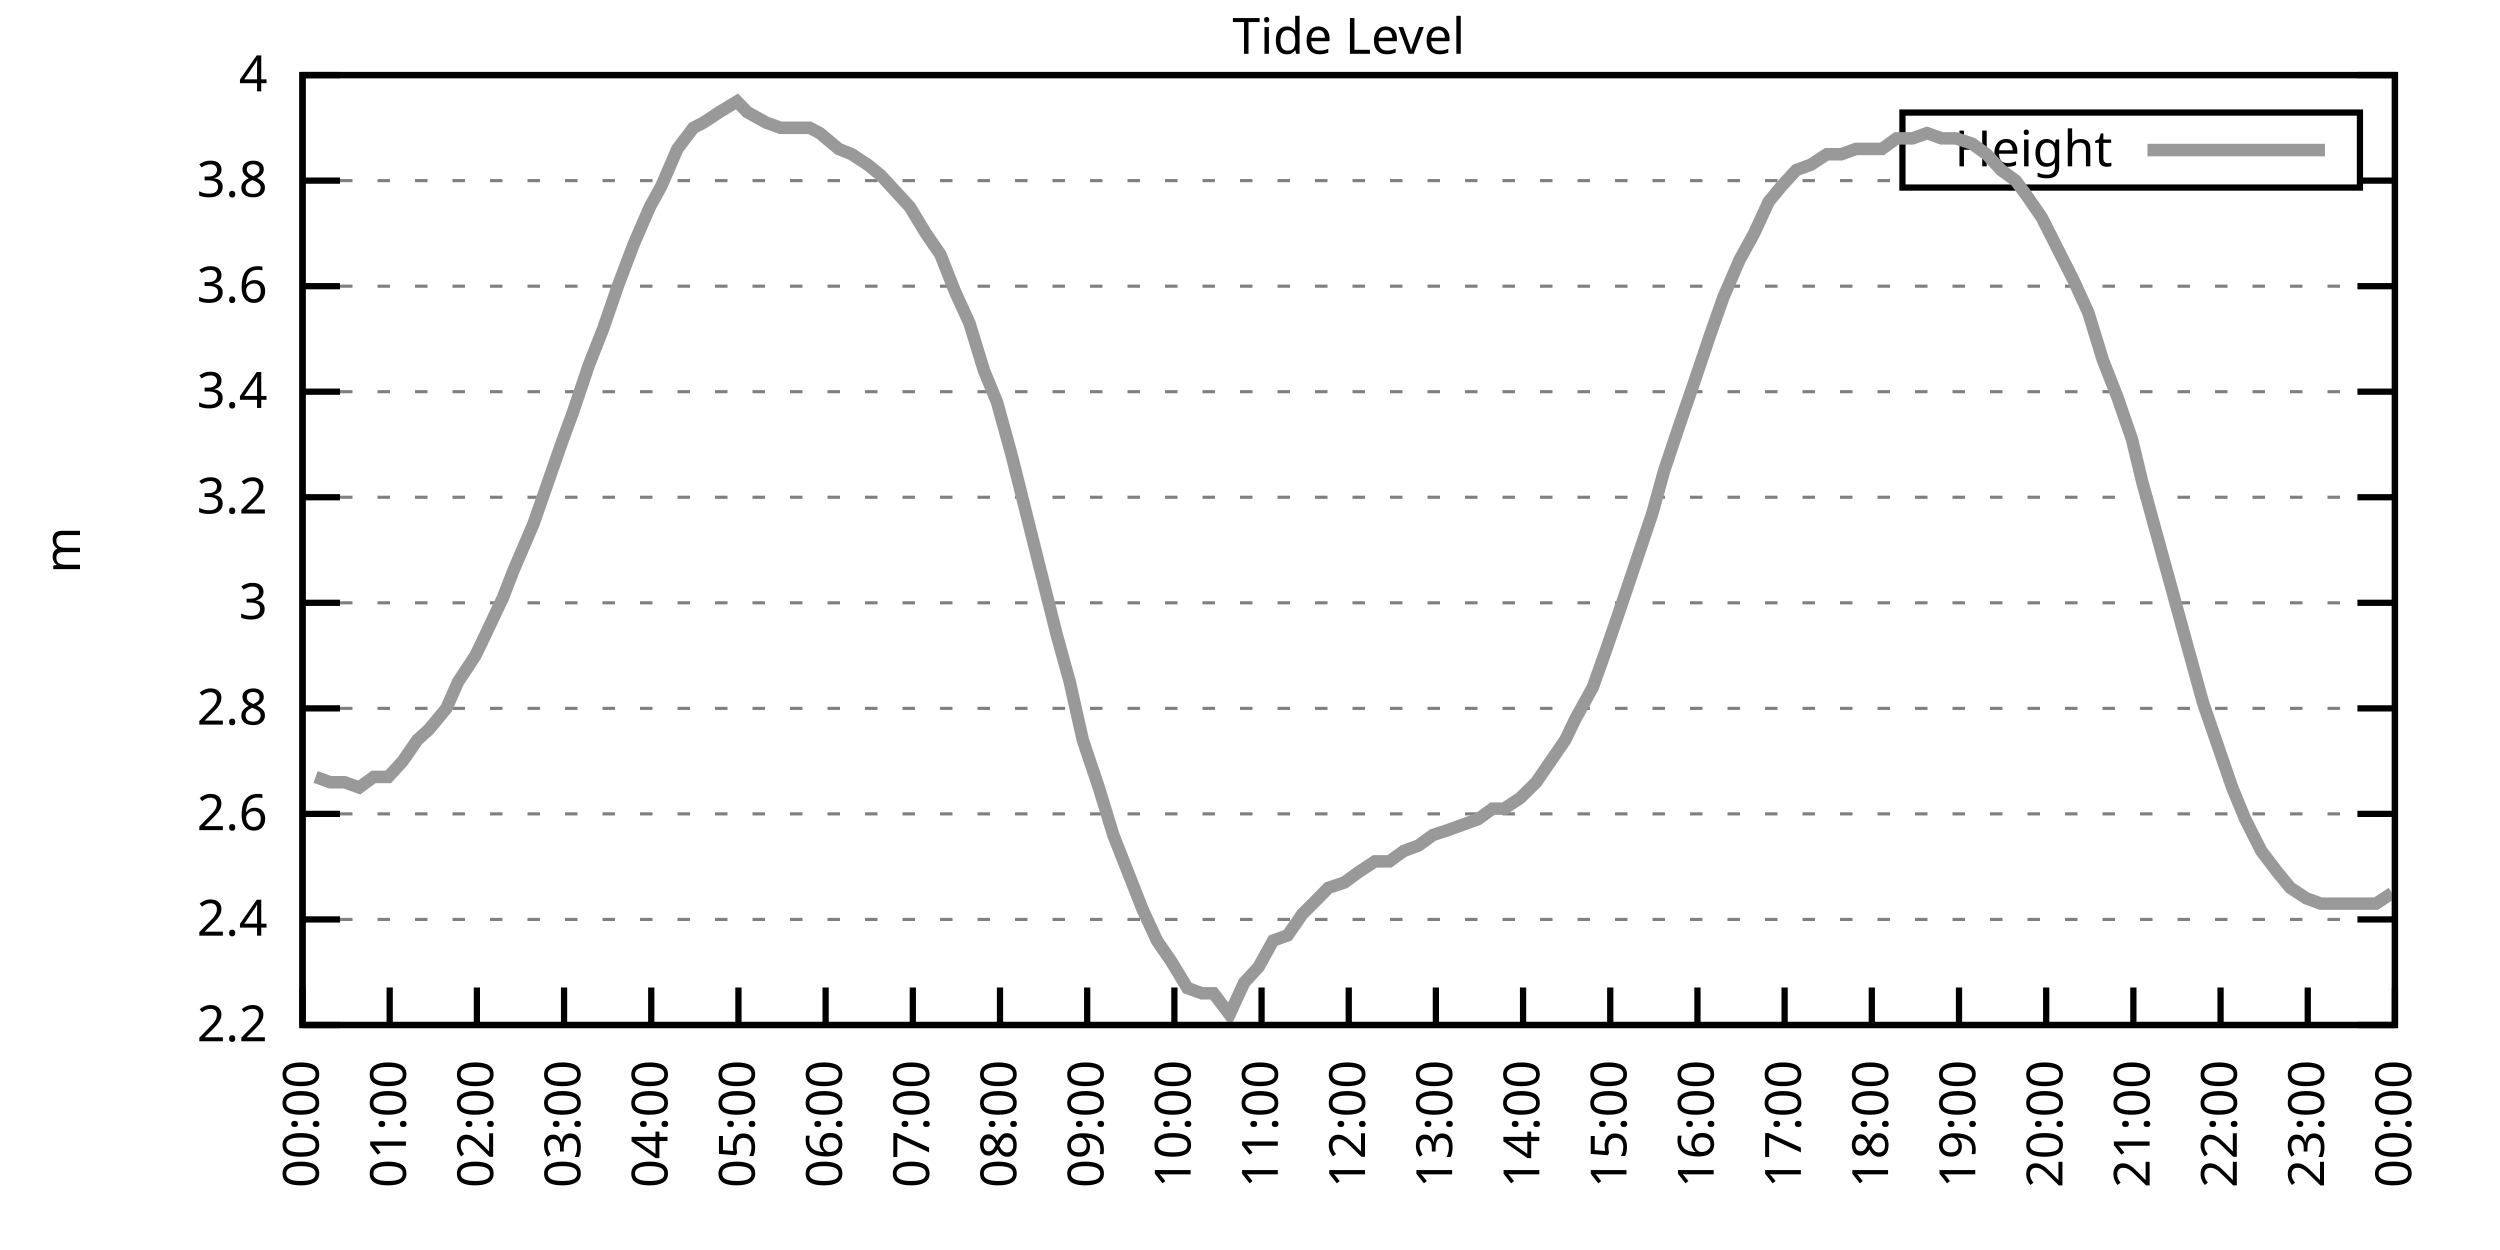
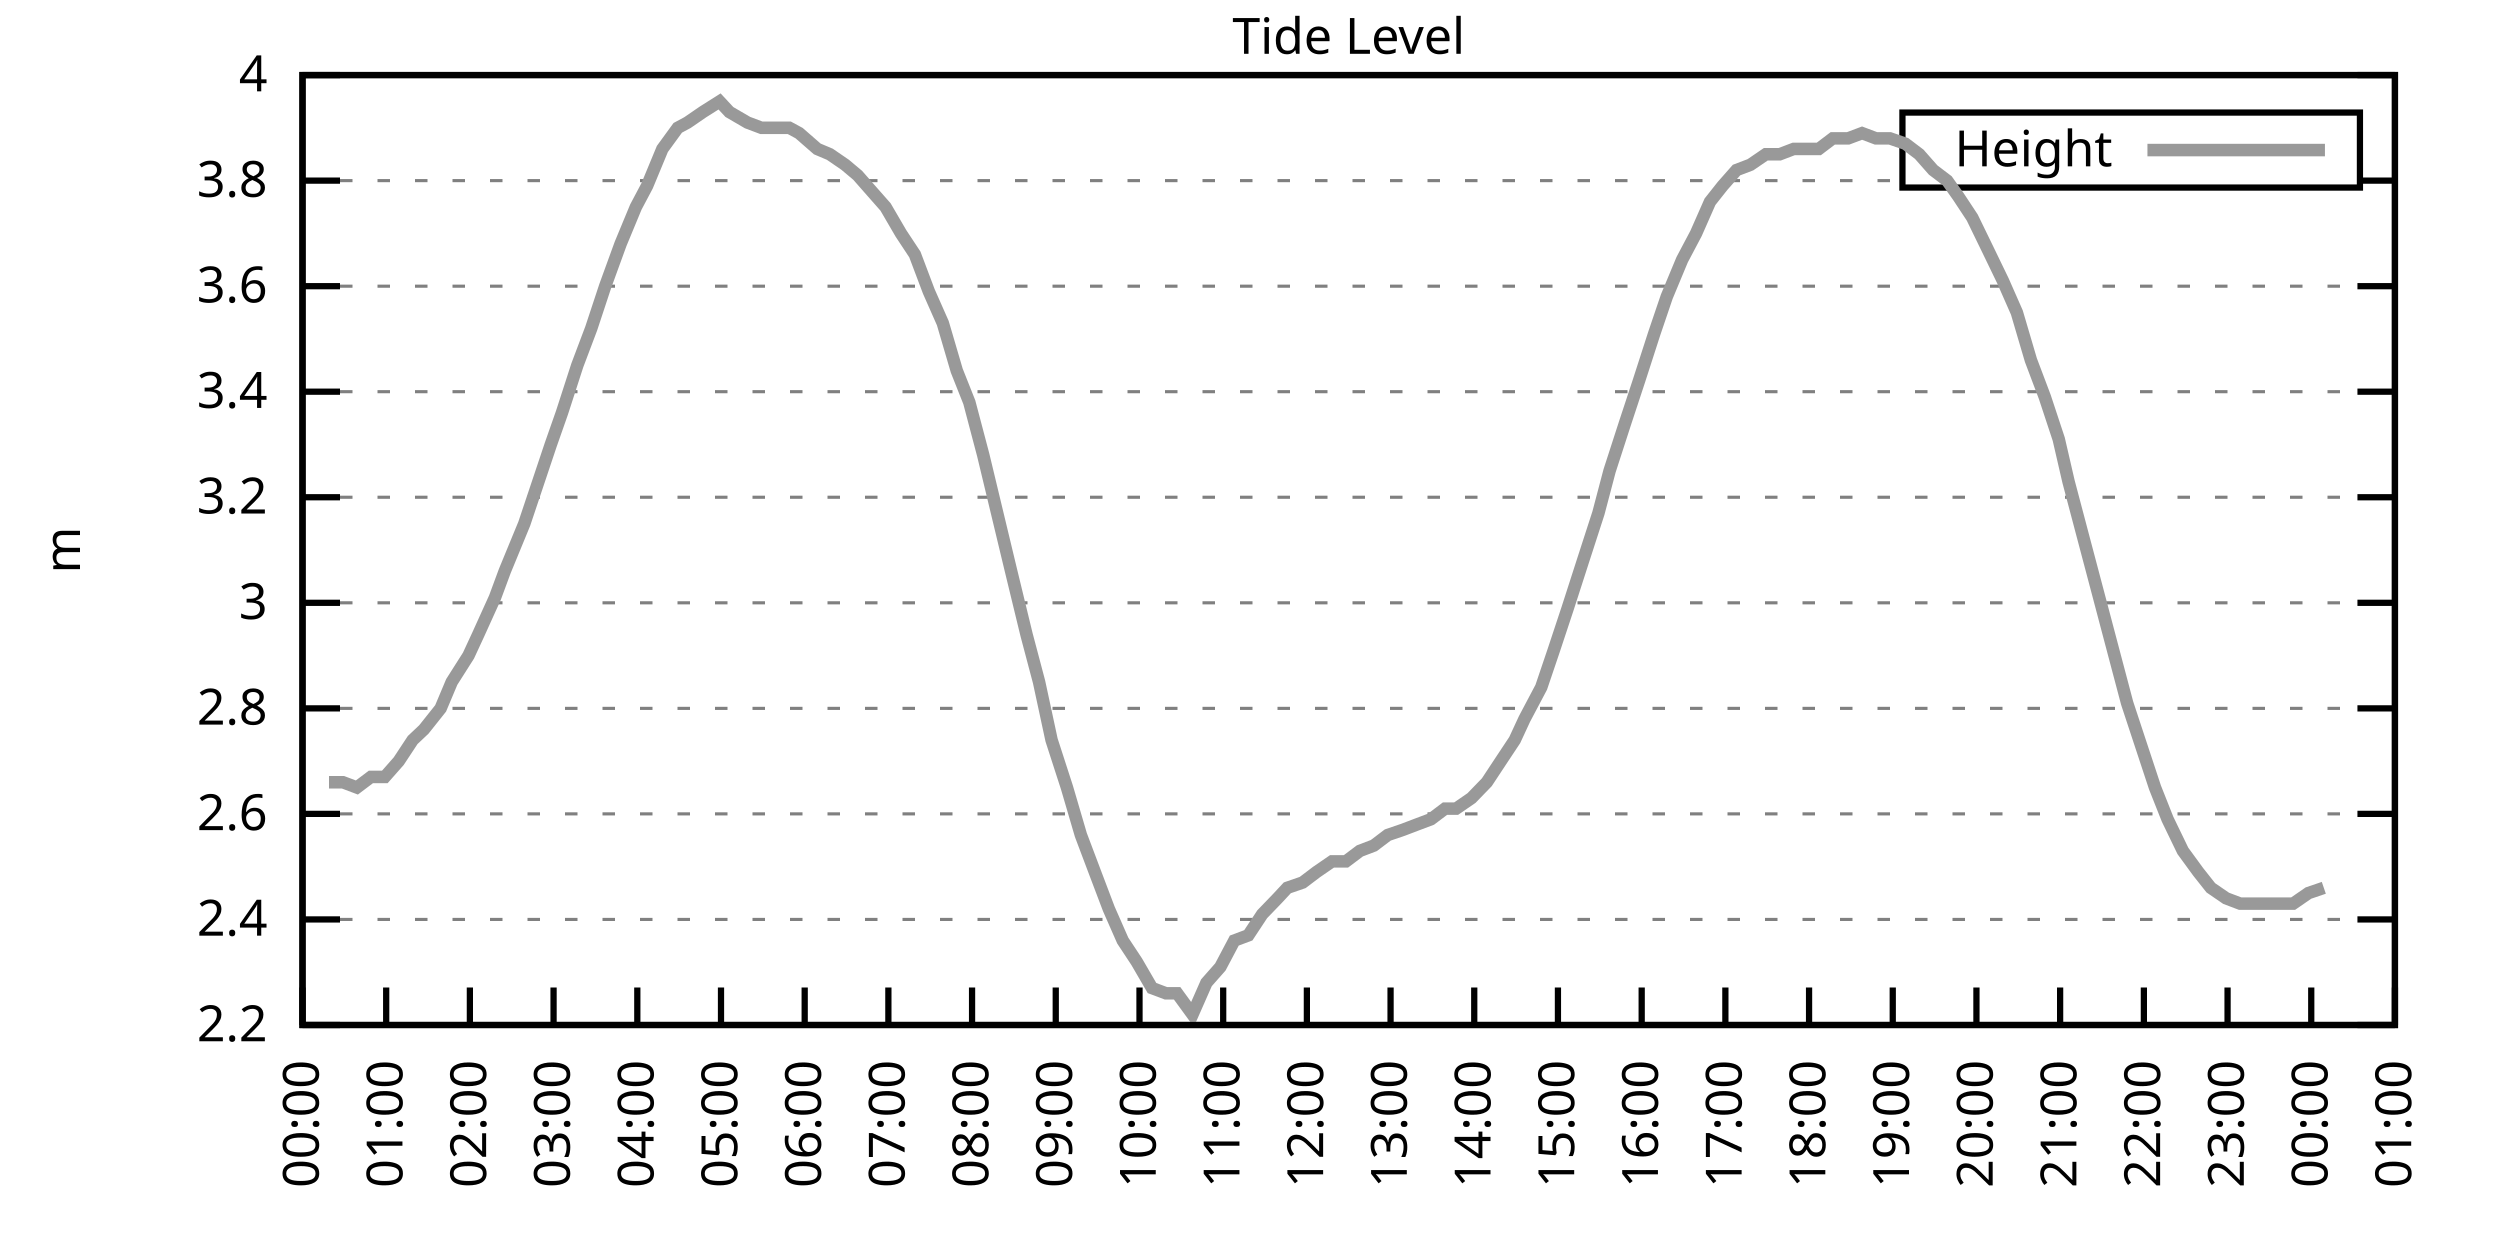
<svg xmlns="http://www.w3.org/2000/svg" xmlns:xlink="http://www.w3.org/1999/xlink" width="400" height="200" viewBox="0 0 400 200">
  <g id="gnuplot_canvas">
    <rect x="0" y="0" width="400" height="200" fill="none" />
    <defs>
      <circle id="gpDot" r="0.5" stroke-width="0.5" stroke="currentColor" />
      <path id="gpPt0" stroke-width="0.333" stroke="currentColor" d="M-1,0 h2 M0,-1 v2" />
      <path id="gpPt1" stroke-width="0.333" stroke="currentColor" d="M-1,-1 L1,1 M1,-1 L-1,1" />
      <path id="gpPt2" stroke-width="0.333" stroke="currentColor" d="M-1,0 L1,0 M0,-1 L0,1 M-1,-1 L1,1 M-1,1 L1,-1" />
      <rect id="gpPt3" stroke-width="0.333" stroke="currentColor" x="-1" y="-1" width="2" height="2" />
      <rect id="gpPt4" stroke-width="0.333" stroke="currentColor" fill="currentColor" x="-1" y="-1" width="2" height="2" />
      <circle id="gpPt5" stroke-width="0.333" stroke="currentColor" cx="0" cy="0" r="1" />
      <use xlink:href="#gpPt5" id="gpPt6" fill="currentColor" stroke="none" />
      <path id="gpPt7" stroke-width="0.333" stroke="currentColor" d="M0,-1.33 L-1.33,0.67 L1.33,0.67 z" />
      <use xlink:href="#gpPt7" id="gpPt8" fill="currentColor" stroke="none" />
      <use xlink:href="#gpPt7" id="gpPt9" stroke="currentColor" transform="rotate(180)" />
      <use xlink:href="#gpPt9" id="gpPt10" fill="currentColor" stroke="none" />
      <use xlink:href="#gpPt3" id="gpPt11" stroke="currentColor" transform="rotate(45)" />
      <use xlink:href="#gpPt11" id="gpPt12" fill="currentColor" stroke="none" />
      <path id="gpPt13" stroke-width="0.333" stroke="currentColor" d="M0,1.330 L1.265,0.411 L0.782,-1.067 L-0.782,-1.076 L-1.265,0.411 z" />
      <use xlink:href="#gpPt13" id="gpPt14" fill="currentColor" stroke="none" />
      <filter id="textbox" filterUnits="objectBoundingBox" x="0" y="0" height="1" width="1">
        <feFlood flood-color="white" flood-opacity="1" result="bgnd" />
        <feComposite in="SourceGraphic" in2="bgnd" operator="atop" />
      </filter>
      <filter id="greybox" filterUnits="objectBoundingBox" x="0" y="0" height="1" width="1">
        <feFlood flood-color="lightgrey" flood-opacity="1" result="grey" />
        <feComposite in="SourceGraphic" in2="grey" operator="atop" />
      </filter>
    </defs>
    <g fill="none" color="white" stroke="currentColor" stroke-width="1.00" stroke-linecap="butt" stroke-linejoin="miter">
</g>
    <g fill="none" color="black" stroke="currentColor" stroke-width="1.00" stroke-linecap="butt" stroke-linejoin="miter">
      <g stroke="none" shape-rendering="crispEdges">
        <polygon fill="rgb(255, 255, 255)" points="48.40,164.00 383.18,164.00 383.18,12.02 48.40,12.02 " />
      </g>
    </g>
    <g fill="none" color="black" stroke="currentColor" stroke-width="1.00" stroke-linecap="butt" stroke-linejoin="miter">
</g>
    <g fill="none" color="black" stroke="black" stroke-width="0.50" stroke-linecap="butt" stroke-linejoin="miter">
</g>
    <g fill="none" color="gray" stroke="currentColor" stroke-width="0.50" stroke-linecap="butt" stroke-linejoin="miter">
      <path stroke="gray" stroke-dasharray="2,4" class="gridline" d="M48.40,164.00 L383.19,164.00  " />
    </g>
    <g fill="none" color="gray" stroke="gray" stroke-width="1.00" stroke-linecap="butt" stroke-linejoin="miter">
</g>
    <g fill="none" color="black" stroke="currentColor" stroke-width="1.00" stroke-linecap="butt" stroke-linejoin="miter">
      <path stroke="black" d="M48.40,164.00 L54.40,164.00 M383.19,164.00 L377.19,164.00  " />
      <g transform="translate(42.80,166.60)" stroke="none" fill="black" font-family="Sans" font-size="8.00" text-anchor="end">
        <text>
          <tspan font-family="Sans"> 2.2</tspan>
        </text>
      </g>
    </g>
    <g fill="none" color="black" stroke="currentColor" stroke-width="1.00" stroke-linecap="butt" stroke-linejoin="miter">
</g>
    <g fill="none" color="black" stroke="black" stroke-width="0.50" stroke-linecap="butt" stroke-linejoin="miter">
</g>
    <g fill="none" color="gray" stroke="currentColor" stroke-width="0.50" stroke-linecap="butt" stroke-linejoin="miter">
      <path stroke="gray" stroke-dasharray="2,4" class="gridline" d="M48.40,147.11 L383.19,147.11  " />
    </g>
    <g fill="none" color="gray" stroke="gray" stroke-width="1.00" stroke-linecap="butt" stroke-linejoin="miter">
</g>
    <g fill="none" color="black" stroke="currentColor" stroke-width="1.00" stroke-linecap="butt" stroke-linejoin="miter">
      <path stroke="black" d="M48.40,147.11 L54.40,147.11 M383.19,147.11 L377.19,147.11  " />
      <g transform="translate(42.80,149.71)" stroke="none" fill="black" font-family="Sans" font-size="8.00" text-anchor="end">
        <text>
          <tspan font-family="Sans"> 2.4</tspan>
        </text>
      </g>
    </g>
    <g fill="none" color="black" stroke="currentColor" stroke-width="1.00" stroke-linecap="butt" stroke-linejoin="miter">
</g>
    <g fill="none" color="black" stroke="black" stroke-width="0.50" stroke-linecap="butt" stroke-linejoin="miter">
</g>
    <g fill="none" color="gray" stroke="currentColor" stroke-width="0.50" stroke-linecap="butt" stroke-linejoin="miter">
      <path stroke="gray" stroke-dasharray="2,4" class="gridline" d="M48.40,130.22 L383.19,130.22  " />
    </g>
    <g fill="none" color="gray" stroke="gray" stroke-width="1.00" stroke-linecap="butt" stroke-linejoin="miter">
</g>
    <g fill="none" color="black" stroke="currentColor" stroke-width="1.00" stroke-linecap="butt" stroke-linejoin="miter">
      <path stroke="black" d="M48.40,130.22 L54.40,130.22 M383.19,130.22 L377.19,130.22  " />
      <g transform="translate(42.80,132.82)" stroke="none" fill="black" font-family="Sans" font-size="8.00" text-anchor="end">
        <text>
          <tspan font-family="Sans"> 2.6</tspan>
        </text>
      </g>
    </g>
    <g fill="none" color="black" stroke="currentColor" stroke-width="1.00" stroke-linecap="butt" stroke-linejoin="miter">
</g>
    <g fill="none" color="black" stroke="black" stroke-width="0.50" stroke-linecap="butt" stroke-linejoin="miter">
</g>
    <g fill="none" color="gray" stroke="currentColor" stroke-width="0.50" stroke-linecap="butt" stroke-linejoin="miter">
      <path stroke="gray" stroke-dasharray="2,4" class="gridline" d="M48.40,113.34 L383.19,113.34  " />
    </g>
    <g fill="none" color="gray" stroke="gray" stroke-width="1.00" stroke-linecap="butt" stroke-linejoin="miter">
</g>
    <g fill="none" color="black" stroke="currentColor" stroke-width="1.00" stroke-linecap="butt" stroke-linejoin="miter">
      <path stroke="black" d="M48.40,113.34 L54.40,113.34 M383.19,113.34 L377.19,113.34  " />
      <g transform="translate(42.80,115.94)" stroke="none" fill="black" font-family="Sans" font-size="8.00" text-anchor="end">
        <text>
          <tspan font-family="Sans"> 2.8</tspan>
        </text>
      </g>
    </g>
    <g fill="none" color="black" stroke="currentColor" stroke-width="1.00" stroke-linecap="butt" stroke-linejoin="miter">
</g>
    <g fill="none" color="black" stroke="black" stroke-width="0.50" stroke-linecap="butt" stroke-linejoin="miter">
</g>
    <g fill="none" color="gray" stroke="currentColor" stroke-width="0.50" stroke-linecap="butt" stroke-linejoin="miter">
      <path stroke="gray" stroke-dasharray="2,4" class="gridline" d="M48.40,96.45 L383.19,96.45  " />
    </g>
    <g fill="none" color="gray" stroke="gray" stroke-width="1.00" stroke-linecap="butt" stroke-linejoin="miter">
</g>
    <g fill="none" color="black" stroke="currentColor" stroke-width="1.00" stroke-linecap="butt" stroke-linejoin="miter">
      <path stroke="black" d="M48.40,96.45 L54.40,96.45 M383.19,96.45 L377.19,96.45  " />
      <g transform="translate(42.80,99.05)" stroke="none" fill="black" font-family="Sans" font-size="8.00" text-anchor="end">
        <text>
          <tspan font-family="Sans"> 3</tspan>
        </text>
      </g>
    </g>
    <g fill="none" color="black" stroke="currentColor" stroke-width="1.00" stroke-linecap="butt" stroke-linejoin="miter">
</g>
    <g fill="none" color="black" stroke="black" stroke-width="0.50" stroke-linecap="butt" stroke-linejoin="miter">
</g>
    <g fill="none" color="gray" stroke="currentColor" stroke-width="0.50" stroke-linecap="butt" stroke-linejoin="miter">
      <path stroke="gray" stroke-dasharray="2,4" class="gridline" d="M48.40,79.56 L383.19,79.56  " />
    </g>
    <g fill="none" color="gray" stroke="gray" stroke-width="1.00" stroke-linecap="butt" stroke-linejoin="miter">
</g>
    <g fill="none" color="black" stroke="currentColor" stroke-width="1.00" stroke-linecap="butt" stroke-linejoin="miter">
      <path stroke="black" d="M48.40,79.56 L54.40,79.56 M383.19,79.56 L377.19,79.56  " />
      <g transform="translate(42.80,82.16)" stroke="none" fill="black" font-family="Sans" font-size="8.00" text-anchor="end">
        <text>
          <tspan font-family="Sans"> 3.2</tspan>
        </text>
      </g>
    </g>
    <g fill="none" color="black" stroke="currentColor" stroke-width="1.00" stroke-linecap="butt" stroke-linejoin="miter">
</g>
    <g fill="none" color="black" stroke="black" stroke-width="0.50" stroke-linecap="butt" stroke-linejoin="miter">
</g>
    <g fill="none" color="gray" stroke="currentColor" stroke-width="0.50" stroke-linecap="butt" stroke-linejoin="miter">
      <path stroke="gray" stroke-dasharray="2,4" class="gridline" d="M48.40,62.67 L383.19,62.67  " />
    </g>
    <g fill="none" color="gray" stroke="gray" stroke-width="1.00" stroke-linecap="butt" stroke-linejoin="miter">
</g>
    <g fill="none" color="black" stroke="currentColor" stroke-width="1.00" stroke-linecap="butt" stroke-linejoin="miter">
      <path stroke="black" d="M48.40,62.67 L54.40,62.67 M383.19,62.67 L377.19,62.67  " />
      <g transform="translate(42.80,65.27)" stroke="none" fill="black" font-family="Sans" font-size="8.00" text-anchor="end">
        <text>
          <tspan font-family="Sans"> 3.4</tspan>
        </text>
      </g>
    </g>
    <g fill="none" color="black" stroke="currentColor" stroke-width="1.00" stroke-linecap="butt" stroke-linejoin="miter">
</g>
    <g fill="none" color="black" stroke="black" stroke-width="0.50" stroke-linecap="butt" stroke-linejoin="miter">
</g>
    <g fill="none" color="gray" stroke="currentColor" stroke-width="0.50" stroke-linecap="butt" stroke-linejoin="miter">
      <path stroke="gray" stroke-dasharray="2,4" class="gridline" d="M48.40,45.79 L383.19,45.79  " />
    </g>
    <g fill="none" color="gray" stroke="gray" stroke-width="1.00" stroke-linecap="butt" stroke-linejoin="miter">
</g>
    <g fill="none" color="black" stroke="currentColor" stroke-width="1.00" stroke-linecap="butt" stroke-linejoin="miter">
      <path stroke="black" d="M48.40,45.79 L54.40,45.79 M383.19,45.79 L377.19,45.79  " />
      <g transform="translate(42.80,48.39)" stroke="none" fill="black" font-family="Sans" font-size="8.00" text-anchor="end">
        <text>
          <tspan font-family="Sans"> 3.6</tspan>
        </text>
      </g>
    </g>
    <g fill="none" color="black" stroke="currentColor" stroke-width="1.00" stroke-linecap="butt" stroke-linejoin="miter">
</g>
    <g fill="none" color="black" stroke="black" stroke-width="0.50" stroke-linecap="butt" stroke-linejoin="miter">
</g>
    <g fill="none" color="gray" stroke="currentColor" stroke-width="0.50" stroke-linecap="butt" stroke-linejoin="miter">
      <path stroke="gray" stroke-dasharray="2,4" class="gridline" d="M48.40,28.90 L304.39,28.90 M377.59,28.90 L383.19,28.90  " />
    </g>
    <g fill="none" color="gray" stroke="gray" stroke-width="1.00" stroke-linecap="butt" stroke-linejoin="miter">
</g>
    <g fill="none" color="black" stroke="currentColor" stroke-width="1.00" stroke-linecap="butt" stroke-linejoin="miter">
      <path stroke="black" d="M48.40,28.90 L54.40,28.90 M383.19,28.90 L377.19,28.90  " />
      <g transform="translate(42.80,31.50)" stroke="none" fill="black" font-family="Sans" font-size="8.00" text-anchor="end">
        <text>
          <tspan font-family="Sans"> 3.8</tspan>
        </text>
      </g>
    </g>
    <g fill="none" color="black" stroke="currentColor" stroke-width="1.00" stroke-linecap="butt" stroke-linejoin="miter">
</g>
    <g fill="none" color="black" stroke="black" stroke-width="0.50" stroke-linecap="butt" stroke-linejoin="miter">
</g>
    <g fill="none" color="gray" stroke="currentColor" stroke-width="0.50" stroke-linecap="butt" stroke-linejoin="miter">
      <path stroke="gray" stroke-dasharray="2,4" class="gridline" d="M48.40,12.01 L383.19,12.01  " />
    </g>
    <g fill="none" color="gray" stroke="gray" stroke-width="1.00" stroke-linecap="butt" stroke-linejoin="miter">
</g>
    <g fill="none" color="black" stroke="currentColor" stroke-width="1.00" stroke-linecap="butt" stroke-linejoin="miter">
      <path stroke="black" d="M48.40,12.01 L54.40,12.01 M383.19,12.01 L377.19,12.01  " />
      <g transform="translate(42.80,14.61)" stroke="none" fill="black" font-family="Sans" font-size="8.00" text-anchor="end">
        <text>
          <tspan font-family="Sans"> 4</tspan>
        </text>
      </g>
    </g>
    <g fill="none" color="black" stroke="currentColor" stroke-width="1.00" stroke-linecap="butt" stroke-linejoin="miter">
      <path stroke="black" d="M48.40,164.00 L48.40,158.00  " />
      <g transform="translate(51.00,169.60) rotate(270.00)" stroke="none" fill="black" font-family="Sans" font-size="8.00" text-anchor="end">
        <text>
          <tspan font-family="Sans">00:00</tspan>
        </text>
      </g>
    </g>
    <g fill="none" color="black" stroke="currentColor" stroke-width="1.00" stroke-linecap="butt" stroke-linejoin="miter">
-       <path stroke="black" d="M62.35,164.00 L62.35,158.00  " />
-       <g transform="translate(64.95,169.60) rotate(270.00)" stroke="none" fill="black" font-family="Sans" font-size="8.00" text-anchor="end">
+       <path stroke="black" d="M61.79,164.00 L61.79,158.00  " />
+       <g transform="translate(64.39,169.60) rotate(270.00)" stroke="none" fill="black" font-family="Sans" font-size="8.00" text-anchor="end">
        <text>
          <tspan font-family="Sans">01:00</tspan>
        </text>
      </g>
    </g>
    <g fill="none" color="black" stroke="currentColor" stroke-width="1.00" stroke-linecap="butt" stroke-linejoin="miter">
-       <path stroke="black" d="M76.30,164.00 L76.30,158.00  " />
-       <g transform="translate(78.90,169.60) rotate(270.00)" stroke="none" fill="black" font-family="Sans" font-size="8.00" text-anchor="end">
+       <path stroke="black" d="M75.18,164.00 L75.18,158.00  " />
+       <g transform="translate(77.78,169.60) rotate(270.00)" stroke="none" fill="black" font-family="Sans" font-size="8.00" text-anchor="end">
        <text>
          <tspan font-family="Sans">02:00</tspan>
        </text>
      </g>
    </g>
    <g fill="none" color="black" stroke="currentColor" stroke-width="1.00" stroke-linecap="butt" stroke-linejoin="miter">
-       <path stroke="black" d="M90.25,164.00 L90.25,158.00  " />
-       <g transform="translate(92.85,169.60) rotate(270.00)" stroke="none" fill="black" font-family="Sans" font-size="8.00" text-anchor="end">
+       <path stroke="black" d="M88.57,164.00 L88.57,158.00  " />
+       <g transform="translate(91.17,169.60) rotate(270.00)" stroke="none" fill="black" font-family="Sans" font-size="8.00" text-anchor="end">
        <text>
          <tspan font-family="Sans">03:00</tspan>
        </text>
      </g>
    </g>
    <g fill="none" color="black" stroke="currentColor" stroke-width="1.00" stroke-linecap="butt" stroke-linejoin="miter">
-       <path stroke="black" d="M104.20,164.00 L104.20,158.00  " />
-       <g transform="translate(106.80,169.60) rotate(270.00)" stroke="none" fill="black" font-family="Sans" font-size="8.00" text-anchor="end">
+       <path stroke="black" d="M101.97,164.00 L101.97,158.00  " />
+       <g transform="translate(104.57,169.60) rotate(270.00)" stroke="none" fill="black" font-family="Sans" font-size="8.00" text-anchor="end">
        <text>
          <tspan font-family="Sans">04:00</tspan>
        </text>
      </g>
    </g>
    <g fill="none" color="black" stroke="currentColor" stroke-width="1.00" stroke-linecap="butt" stroke-linejoin="miter">
-       <path stroke="black" d="M118.15,164.00 L118.15,158.00  " />
-       <g transform="translate(120.75,169.60) rotate(270.00)" stroke="none" fill="black" font-family="Sans" font-size="8.00" text-anchor="end">
+       <path stroke="black" d="M115.36,164.00 L115.36,158.00  " />
+       <g transform="translate(117.96,169.60) rotate(270.00)" stroke="none" fill="black" font-family="Sans" font-size="8.00" text-anchor="end">
        <text>
          <tspan font-family="Sans">05:00</tspan>
        </text>
      </g>
    </g>
    <g fill="none" color="black" stroke="currentColor" stroke-width="1.00" stroke-linecap="butt" stroke-linejoin="miter">
-       <path stroke="black" d="M132.10,164.00 L132.10,158.00  " />
-       <g transform="translate(134.70,169.60) rotate(270.00)" stroke="none" fill="black" font-family="Sans" font-size="8.00" text-anchor="end">
+       <path stroke="black" d="M128.75,164.00 L128.75,158.00  " />
+       <g transform="translate(131.35,169.60) rotate(270.00)" stroke="none" fill="black" font-family="Sans" font-size="8.00" text-anchor="end">
        <text>
          <tspan font-family="Sans">06:00</tspan>
        </text>
      </g>
    </g>
    <g fill="none" color="black" stroke="currentColor" stroke-width="1.00" stroke-linecap="butt" stroke-linejoin="miter">
-       <path stroke="black" d="M146.05,164.00 L146.05,158.00  " />
-       <g transform="translate(148.65,169.60) rotate(270.00)" stroke="none" fill="black" font-family="Sans" font-size="8.00" text-anchor="end">
+       <path stroke="black" d="M142.14,164.00 L142.14,158.00  " />
+       <g transform="translate(144.74,169.60) rotate(270.00)" stroke="none" fill="black" font-family="Sans" font-size="8.00" text-anchor="end">
        <text>
          <tspan font-family="Sans">07:00</tspan>
        </text>
      </g>
    </g>
    <g fill="none" color="black" stroke="currentColor" stroke-width="1.00" stroke-linecap="butt" stroke-linejoin="miter">
-       <path stroke="black" d="M160.00,164.00 L160.00,158.00  " />
-       <g transform="translate(162.60,169.60) rotate(270.00)" stroke="none" fill="black" font-family="Sans" font-size="8.00" text-anchor="end">
+       <path stroke="black" d="M155.53,164.00 L155.53,158.00  " />
+       <g transform="translate(158.13,169.60) rotate(270.00)" stroke="none" fill="black" font-family="Sans" font-size="8.00" text-anchor="end">
        <text>
          <tspan font-family="Sans">08:00</tspan>
        </text>
      </g>
    </g>
    <g fill="none" color="black" stroke="currentColor" stroke-width="1.00" stroke-linecap="butt" stroke-linejoin="miter">
-       <path stroke="black" d="M173.95,164.00 L173.95,158.00  " />
-       <g transform="translate(176.55,169.60) rotate(270.00)" stroke="none" fill="black" font-family="Sans" font-size="8.00" text-anchor="end">
+       <path stroke="black" d="M168.92,164.00 L168.92,158.00  " />
+       <g transform="translate(171.52,169.60) rotate(270.00)" stroke="none" fill="black" font-family="Sans" font-size="8.00" text-anchor="end">
        <text>
          <tspan font-family="Sans">09:00</tspan>
        </text>
      </g>
    </g>
    <g fill="none" color="black" stroke="currentColor" stroke-width="1.00" stroke-linecap="butt" stroke-linejoin="miter">
-       <path stroke="black" d="M187.90,164.00 L187.90,158.00  " />
-       <g transform="translate(190.50,169.60) rotate(270.00)" stroke="none" fill="black" font-family="Sans" font-size="8.00" text-anchor="end">
+       <path stroke="black" d="M182.32,164.00 L182.32,158.00  " />
+       <g transform="translate(184.92,169.60) rotate(270.00)" stroke="none" fill="black" font-family="Sans" font-size="8.00" text-anchor="end">
        <text>
          <tspan font-family="Sans">10:00</tspan>
        </text>
      </g>
    </g>
    <g fill="none" color="black" stroke="currentColor" stroke-width="1.00" stroke-linecap="butt" stroke-linejoin="miter">
-       <path stroke="black" d="M201.85,164.00 L201.85,158.00  " />
-       <g transform="translate(204.45,169.60) rotate(270.00)" stroke="none" fill="black" font-family="Sans" font-size="8.00" text-anchor="end">
+       <path stroke="black" d="M195.71,164.00 L195.71,158.00  " />
+       <g transform="translate(198.31,169.60) rotate(270.00)" stroke="none" fill="black" font-family="Sans" font-size="8.00" text-anchor="end">
        <text>
          <tspan font-family="Sans">11:00</tspan>
        </text>
      </g>
    </g>
    <g fill="none" color="black" stroke="currentColor" stroke-width="1.00" stroke-linecap="butt" stroke-linejoin="miter">
-       <path stroke="black" d="M215.80,164.00 L215.80,158.00  " />
-       <g transform="translate(218.40,169.60) rotate(270.00)" stroke="none" fill="black" font-family="Sans" font-size="8.00" text-anchor="end">
+       <path stroke="black" d="M209.10,164.00 L209.10,158.00  " />
+       <g transform="translate(211.70,169.60) rotate(270.00)" stroke="none" fill="black" font-family="Sans" font-size="8.00" text-anchor="end">
        <text>
          <tspan font-family="Sans">12:00</tspan>
        </text>
      </g>
    </g>
    <g fill="none" color="black" stroke="currentColor" stroke-width="1.00" stroke-linecap="butt" stroke-linejoin="miter">
-       <path stroke="black" d="M229.74,164.00 L229.74,158.00  " />
-       <g transform="translate(232.34,169.60) rotate(270.00)" stroke="none" fill="black" font-family="Sans" font-size="8.00" text-anchor="end">
+       <path stroke="black" d="M222.49,164.00 L222.49,158.00  " />
+       <g transform="translate(225.09,169.60) rotate(270.00)" stroke="none" fill="black" font-family="Sans" font-size="8.00" text-anchor="end">
        <text>
          <tspan font-family="Sans">13:00</tspan>
        </text>
      </g>
    </g>
    <g fill="none" color="black" stroke="currentColor" stroke-width="1.00" stroke-linecap="butt" stroke-linejoin="miter">
-       <path stroke="black" d="M243.69,164.00 L243.69,158.00  " />
-       <g transform="translate(246.29,169.60) rotate(270.00)" stroke="none" fill="black" font-family="Sans" font-size="8.00" text-anchor="end">
+       <path stroke="black" d="M235.88,164.00 L235.88,158.00  " />
+       <g transform="translate(238.48,169.60) rotate(270.00)" stroke="none" fill="black" font-family="Sans" font-size="8.00" text-anchor="end">
        <text>
          <tspan font-family="Sans">14:00</tspan>
        </text>
      </g>
    </g>
    <g fill="none" color="black" stroke="currentColor" stroke-width="1.00" stroke-linecap="butt" stroke-linejoin="miter">
-       <path stroke="black" d="M257.64,164.00 L257.64,158.00  " />
-       <g transform="translate(260.24,169.60) rotate(270.00)" stroke="none" fill="black" font-family="Sans" font-size="8.00" text-anchor="end">
+       <path stroke="black" d="M249.27,164.00 L249.27,158.00  " />
+       <g transform="translate(251.87,169.60) rotate(270.00)" stroke="none" fill="black" font-family="Sans" font-size="8.00" text-anchor="end">
        <text>
          <tspan font-family="Sans">15:00</tspan>
        </text>
      </g>
    </g>
    <g fill="none" color="black" stroke="currentColor" stroke-width="1.00" stroke-linecap="butt" stroke-linejoin="miter">
-       <path stroke="black" d="M271.59,164.00 L271.59,158.00  " />
-       <g transform="translate(274.19,169.60) rotate(270.00)" stroke="none" fill="black" font-family="Sans" font-size="8.00" text-anchor="end">
+       <path stroke="black" d="M262.67,164.00 L262.67,158.00  " />
+       <g transform="translate(265.27,169.60) rotate(270.00)" stroke="none" fill="black" font-family="Sans" font-size="8.00" text-anchor="end">
        <text>
          <tspan font-family="Sans">16:00</tspan>
        </text>
      </g>
    </g>
    <g fill="none" color="black" stroke="currentColor" stroke-width="1.00" stroke-linecap="butt" stroke-linejoin="miter">
-       <path stroke="black" d="M285.54,164.00 L285.54,158.00  " />
-       <g transform="translate(288.14,169.60) rotate(270.00)" stroke="none" fill="black" font-family="Sans" font-size="8.00" text-anchor="end">
+       <path stroke="black" d="M276.06,164.00 L276.06,158.00  " />
+       <g transform="translate(278.66,169.60) rotate(270.00)" stroke="none" fill="black" font-family="Sans" font-size="8.00" text-anchor="end">
        <text>
          <tspan font-family="Sans">17:00</tspan>
        </text>
      </g>
    </g>
    <g fill="none" color="black" stroke="currentColor" stroke-width="1.00" stroke-linecap="butt" stroke-linejoin="miter">
-       <path stroke="black" d="M299.49,164.00 L299.49,158.00  " />
-       <g transform="translate(302.09,169.60) rotate(270.00)" stroke="none" fill="black" font-family="Sans" font-size="8.00" text-anchor="end">
+       <path stroke="black" d="M289.45,164.00 L289.45,158.00  " />
+       <g transform="translate(292.05,169.60) rotate(270.00)" stroke="none" fill="black" font-family="Sans" font-size="8.00" text-anchor="end">
        <text>
          <tspan font-family="Sans">18:00</tspan>
        </text>
      </g>
    </g>
    <g fill="none" color="black" stroke="currentColor" stroke-width="1.00" stroke-linecap="butt" stroke-linejoin="miter">
-       <path stroke="black" d="M313.44,164.00 L313.44,158.00  " />
-       <g transform="translate(316.04,169.60) rotate(270.00)" stroke="none" fill="black" font-family="Sans" font-size="8.00" text-anchor="end">
+       <path stroke="black" d="M302.84,164.00 L302.84,158.00  " />
+       <g transform="translate(305.44,169.60) rotate(270.00)" stroke="none" fill="black" font-family="Sans" font-size="8.00" text-anchor="end">
        <text>
          <tspan font-family="Sans">19:00</tspan>
        </text>
      </g>
    </g>
    <g fill="none" color="black" stroke="currentColor" stroke-width="1.00" stroke-linecap="butt" stroke-linejoin="miter">
-       <path stroke="black" d="M327.39,164.00 L327.39,158.00  " />
-       <g transform="translate(329.99,169.60) rotate(270.00)" stroke="none" fill="black" font-family="Sans" font-size="8.00" text-anchor="end">
+       <path stroke="black" d="M316.23,164.00 L316.23,158.00  " />
+       <g transform="translate(318.83,169.60) rotate(270.00)" stroke="none" fill="black" font-family="Sans" font-size="8.00" text-anchor="end">
        <text>
          <tspan font-family="Sans">20:00</tspan>
        </text>
      </g>
    </g>
    <g fill="none" color="black" stroke="currentColor" stroke-width="1.00" stroke-linecap="butt" stroke-linejoin="miter">
-       <path stroke="black" d="M341.34,164.00 L341.34,158.00  " />
-       <g transform="translate(343.94,169.60) rotate(270.00)" stroke="none" fill="black" font-family="Sans" font-size="8.00" text-anchor="end">
+       <path stroke="black" d="M329.62,164.00 L329.62,158.00  " />
+       <g transform="translate(332.22,169.60) rotate(270.00)" stroke="none" fill="black" font-family="Sans" font-size="8.00" text-anchor="end">
        <text>
          <tspan font-family="Sans">21:00</tspan>
        </text>
      </g>
    </g>
    <g fill="none" color="black" stroke="currentColor" stroke-width="1.00" stroke-linecap="butt" stroke-linejoin="miter">
-       <path stroke="black" d="M355.29,164.00 L355.29,158.00  " />
-       <g transform="translate(357.89,169.60) rotate(270.00)" stroke="none" fill="black" font-family="Sans" font-size="8.00" text-anchor="end">
+       <path stroke="black" d="M343.02,164.00 L343.02,158.00  " />
+       <g transform="translate(345.62,169.60) rotate(270.00)" stroke="none" fill="black" font-family="Sans" font-size="8.00" text-anchor="end">
        <text>
          <tspan font-family="Sans">22:00</tspan>
        </text>
      </g>
    </g>
    <g fill="none" color="black" stroke="currentColor" stroke-width="1.00" stroke-linecap="butt" stroke-linejoin="miter">
-       <path stroke="black" d="M369.24,164.00 L369.24,158.00  " />
-       <g transform="translate(371.84,169.60) rotate(270.00)" stroke="none" fill="black" font-family="Sans" font-size="8.00" text-anchor="end">
+       <path stroke="black" d="M356.41,164.00 L356.41,158.00  " />
+       <g transform="translate(359.01,169.60) rotate(270.00)" stroke="none" fill="black" font-family="Sans" font-size="8.00" text-anchor="end">
        <text>
          <tspan font-family="Sans">23:00</tspan>
+         </text>
+       </g>
+     </g>
+     <g fill="none" color="black" stroke="currentColor" stroke-width="1.00" stroke-linecap="butt" stroke-linejoin="miter">
+       <path stroke="black" d="M369.80,164.00 L369.80,158.00  " />
+       <g transform="translate(372.40,169.60) rotate(270.00)" stroke="none" fill="black" font-family="Sans" font-size="8.00" text-anchor="end">
+         <text>
+           <tspan font-family="Sans">00:00</tspan>
        </text>
      </g>
    </g>
    <g fill="none" color="black" stroke="currentColor" stroke-width="1.00" stroke-linecap="butt" stroke-linejoin="miter">
      <path stroke="black" d="M383.19,164.00 L383.19,158.00  " />
      <g transform="translate(385.79,169.60) rotate(270.00)" stroke="none" fill="black" font-family="Sans" font-size="8.00" text-anchor="end">
        <text>
-           <tspan font-family="Sans">00:00</tspan>
+           <tspan font-family="Sans">01:00</tspan>
        </text>
      </g>
    </g>
    <g fill="none" color="black" stroke="currentColor" stroke-width="1.00" stroke-linecap="butt" stroke-linejoin="miter">
</g>
    <g fill="none" color="black" stroke="currentColor" stroke-width="1.00" stroke-linecap="butt" stroke-linejoin="miter">
      <path stroke="black" d="M48.40,12.01 L48.40,164.00 L383.19,164.00 L383.19,12.01 L48.40,12.01 Z  " />
    </g>
    <g fill="none" color="black" stroke="currentColor" stroke-width="1.00" stroke-linecap="butt" stroke-linejoin="miter">
</g>
    <g fill="none" color="black" stroke="currentColor" stroke-width="1.00" stroke-linecap="butt" stroke-linejoin="miter">
      <path stroke="black" d="M304.39,30.01 L304.39,18.01 L377.59,18.01 L377.59,30.01 L304.39,30.01 Z  " />
    </g>
    <g id="Tide_level_plot_1">
      <g fill="none" color="white" stroke="black" stroke-width="2.00" stroke-linecap="butt" stroke-linejoin="miter">
</g>
      <g fill="none" color="black" stroke="currentColor" stroke-width="2.00" stroke-linecap="butt" stroke-linejoin="miter">
        <g transform="translate(337.99,26.61)" stroke="none" fill="black" font-family="Sans" font-size="8.00" text-anchor="end">
          <text>
            <tspan font-family="Sans">Height</tspan>
          </text>
        </g>
      </g>
      <g fill="none" color="black" stroke="currentColor" stroke-width="2.00" stroke-linecap="butt" stroke-linejoin="miter">
-         <path stroke="rgb(153, 153, 153)" d="M343.59,24.01 L371.99,24.01 M50.49,124.31 L52.82,125.16 L55.14,125.16 L57.47,126.00 L59.79,124.31 L62.12,124.31   L64.44,121.78 L66.77,118.40 L68.63,116.71 L71.42,113.34 L73.28,109.11 L76.07,104.89 L77.69,101.52 L80.48,95.60   L82.11,91.38 L85.37,83.78 L89.78,71.12 L91.64,66.05 L94.20,58.45 L96.53,52.54 L98.85,45.79 L101.41,39.03   L103.97,33.12 L105.83,29.74 L108.38,23.83 L110.94,20.45 L112.57,19.61 L115.13,17.92 L117.92,16.23 L119.54,17.92   L122.57,19.61 L124.89,20.45 L126.75,20.45 L129.54,20.45 L131.17,21.30 L134.19,23.83 L136.28,24.68 L138.84,26.36   L140.93,28.05 L143.26,30.59 L145.58,33.12 L148.14,37.34 L150.46,40.72 L152.79,46.63 L155.11,51.70 L157.44,59.30   L159.53,64.36 L161.86,72.81 L166.51,91.38 L169.06,101.52 L171.16,109.11 L173.25,118.40 L175.81,126.00 L178.13,133.60   L180.46,139.51 L182.78,145.42 L185.11,150.49 L187.43,153.87 L189.99,158.09 L192.31,158.93 L194.17,158.93 L196.73,162.31   L199.06,157.24 L201.38,154.71 L203.71,150.49 L206.03,149.65 L208.36,146.27 L210.91,143.73 L212.54,142.05 L215.10,141.20   L217.42,139.51 L219.98,137.82 L222.30,137.82 L224.63,136.14 L226.95,135.29 L229.28,133.60 L231.84,132.76 L234.16,131.91   L236.49,131.07 L238.81,129.38 L240.67,129.38 L243.23,127.69 L245.79,125.16 L248.11,121.78 L250.44,118.40 L252.06,115.03   L254.85,109.96 L256.95,104.05 L259.27,97.29 L261.83,89.69 L264.39,82.09 L266.25,75.34 L268.80,67.74 L271.13,60.98   L273.69,53.39 L275.78,47.47 L278.34,41.56 L280.66,37.34 L282.99,32.28 L285.08,29.74 L287.40,27.21 L289.73,26.36   L292.29,24.68 L294.61,24.68 L296.94,23.83 L299.26,23.83 L301.12,23.83 L303.44,22.14 L306.00,22.14 L308.33,21.30   L310.65,22.14 L312.98,22.14 L315.53,22.99 L317.86,24.68 L320.18,27.21 L322.51,28.90 L324.37,31.43 L326.69,34.81   L329.25,39.87 L331.81,44.94 L334.13,50.01 L336.46,57.61 L338.78,63.52 L341.11,70.27 L342.74,77.03 L345.76,88.00   L347.62,94.76 L349.94,103.20 L352.50,112.49 L354.83,119.25 L357.15,126.00 L359.24,131.07 L361.80,136.14 L364.36,139.51   L366.45,142.05 L369.01,143.73 L371.33,144.58 L373.66,144.58 L375.29,144.58 L377.84,144.58 L380.17,144.58 L382.73,142.89    " />
+         <path stroke="rgb(153, 153, 153)" d="M343.59,24.01 L371.99,24.01 M52.64,125.16 L54.87,125.16 L57.10,126.00 L59.34,124.31 L61.57,124.31 L63.80,121.78   L66.03,118.40 L67.82,116.71 L70.50,113.34 L72.28,109.11 L74.96,104.89 L76.52,101.52 L79.20,95.60 L80.76,91.38   L83.89,83.78 L88.13,71.12 L89.91,66.05 L92.37,58.45 L94.60,52.54 L96.83,45.79 L99.29,39.03 L101.74,33.12   L103.53,29.74 L105.98,23.83 L108.44,20.45 L110.00,19.61 L112.46,17.92 L115.13,16.23 L116.70,17.92 L119.60,19.61   L121.83,20.45 L123.62,20.45 L126.29,20.45 L127.86,21.30 L130.76,23.83 L132.77,24.68 L135.22,26.36 L137.23,28.05   L139.46,30.59 L141.69,33.12 L144.15,37.34 L146.38,40.72 L148.61,46.63 L150.85,51.70 L153.08,59.30 L155.09,64.36   L157.32,72.81 L161.78,91.38 L164.24,101.52 L166.25,109.11 L168.25,118.40 L170.71,126.00 L172.94,133.60 L175.17,139.51   L177.41,145.42 L179.64,150.49 L181.87,153.87 L184.32,158.09 L186.56,158.93 L188.34,158.93 L190.80,162.31 L193.03,157.24   L195.26,154.71 L197.49,150.49 L199.73,149.65 L201.96,146.27 L204.41,143.73 L205.97,142.05 L208.43,141.20 L210.66,139.51   L213.12,137.82 L215.35,137.82 L217.58,136.14 L219.81,135.29 L222.04,133.60 L224.50,132.76 L226.73,131.91 L228.96,131.07   L231.20,129.38 L232.98,129.38 L235.44,127.69 L237.89,125.16 L240.12,121.78 L242.36,118.40 L243.92,115.03 L246.60,109.96   L248.60,104.05 L250.84,97.29 L253.29,89.69 L255.75,82.09 L257.53,75.34 L259.99,67.74 L262.22,60.98 L264.67,53.39   L266.68,47.47 L269.14,41.56 L271.37,37.34 L273.60,32.28 L275.61,29.74 L277.84,27.21 L280.07,26.36 L282.53,24.68   L284.76,24.68 L286.99,23.83 L289.23,23.83 L291.01,23.83 L293.24,22.14 L295.70,22.14 L297.93,21.30 L300.16,22.14   L302.39,22.14 L304.85,22.99 L307.08,24.68 L309.31,27.21 L311.54,28.90 L313.33,31.43 L315.56,34.81 L318.02,39.87   L320.47,44.94 L322.70,50.01 L324.94,57.61 L327.17,63.52 L329.40,70.27 L330.96,77.03 L333.86,88.00 L335.65,94.76   L337.88,103.20 L340.34,112.49 L342.57,119.25 L344.80,126.00 L346.81,131.07 L349.26,136.14 L351.72,139.51 L353.73,142.05   L356.18,143.73 L358.42,144.58 L360.65,144.58 L362.21,144.58 L364.66,144.58 L366.90,144.58 L369.35,142.89 L371.81,142.05    " />
      </g>
    </g>
    <g fill="none" color="black" stroke="currentColor" stroke-width="2.00" stroke-linecap="butt" stroke-linejoin="miter">
</g>
    <g fill="none" color="black" stroke="black" stroke-width="1.00" stroke-linecap="butt" stroke-linejoin="miter">
</g>
    <g fill="none" color="black" stroke="currentColor" stroke-width="1.00" stroke-linecap="butt" stroke-linejoin="miter">
      <path stroke="black" d="M48.40,12.01 L48.40,164.00 L383.19,164.00 L383.19,12.01 L48.40,12.01 Z  " />
      <g transform="translate(12.80,88.01) rotate(270.00)" stroke="none" fill="black" font-family="Sans" font-size="8.00" text-anchor="middle">
        <text>
          <tspan font-family="Sans">m</tspan>
        </text>
      </g>
    </g>
    <g fill="none" color="black" stroke="currentColor" stroke-width="1.00" stroke-linecap="butt" stroke-linejoin="miter">
</g>
    <g fill="none" color="black" stroke="currentColor" stroke-width="1.00" stroke-linecap="butt" stroke-linejoin="miter">
      <g transform="translate(215.79,8.61)" stroke="none" fill="black" font-family="Sans" font-size="8.00" text-anchor="middle">
        <text>
          <tspan font-family="Sans">Tide Level</tspan>
        </text>
      </g>
    </g>
    <g fill="none" color="black" stroke="currentColor" stroke-width="1.00" stroke-linecap="butt" stroke-linejoin="miter">
</g>
  </g>
</svg>
